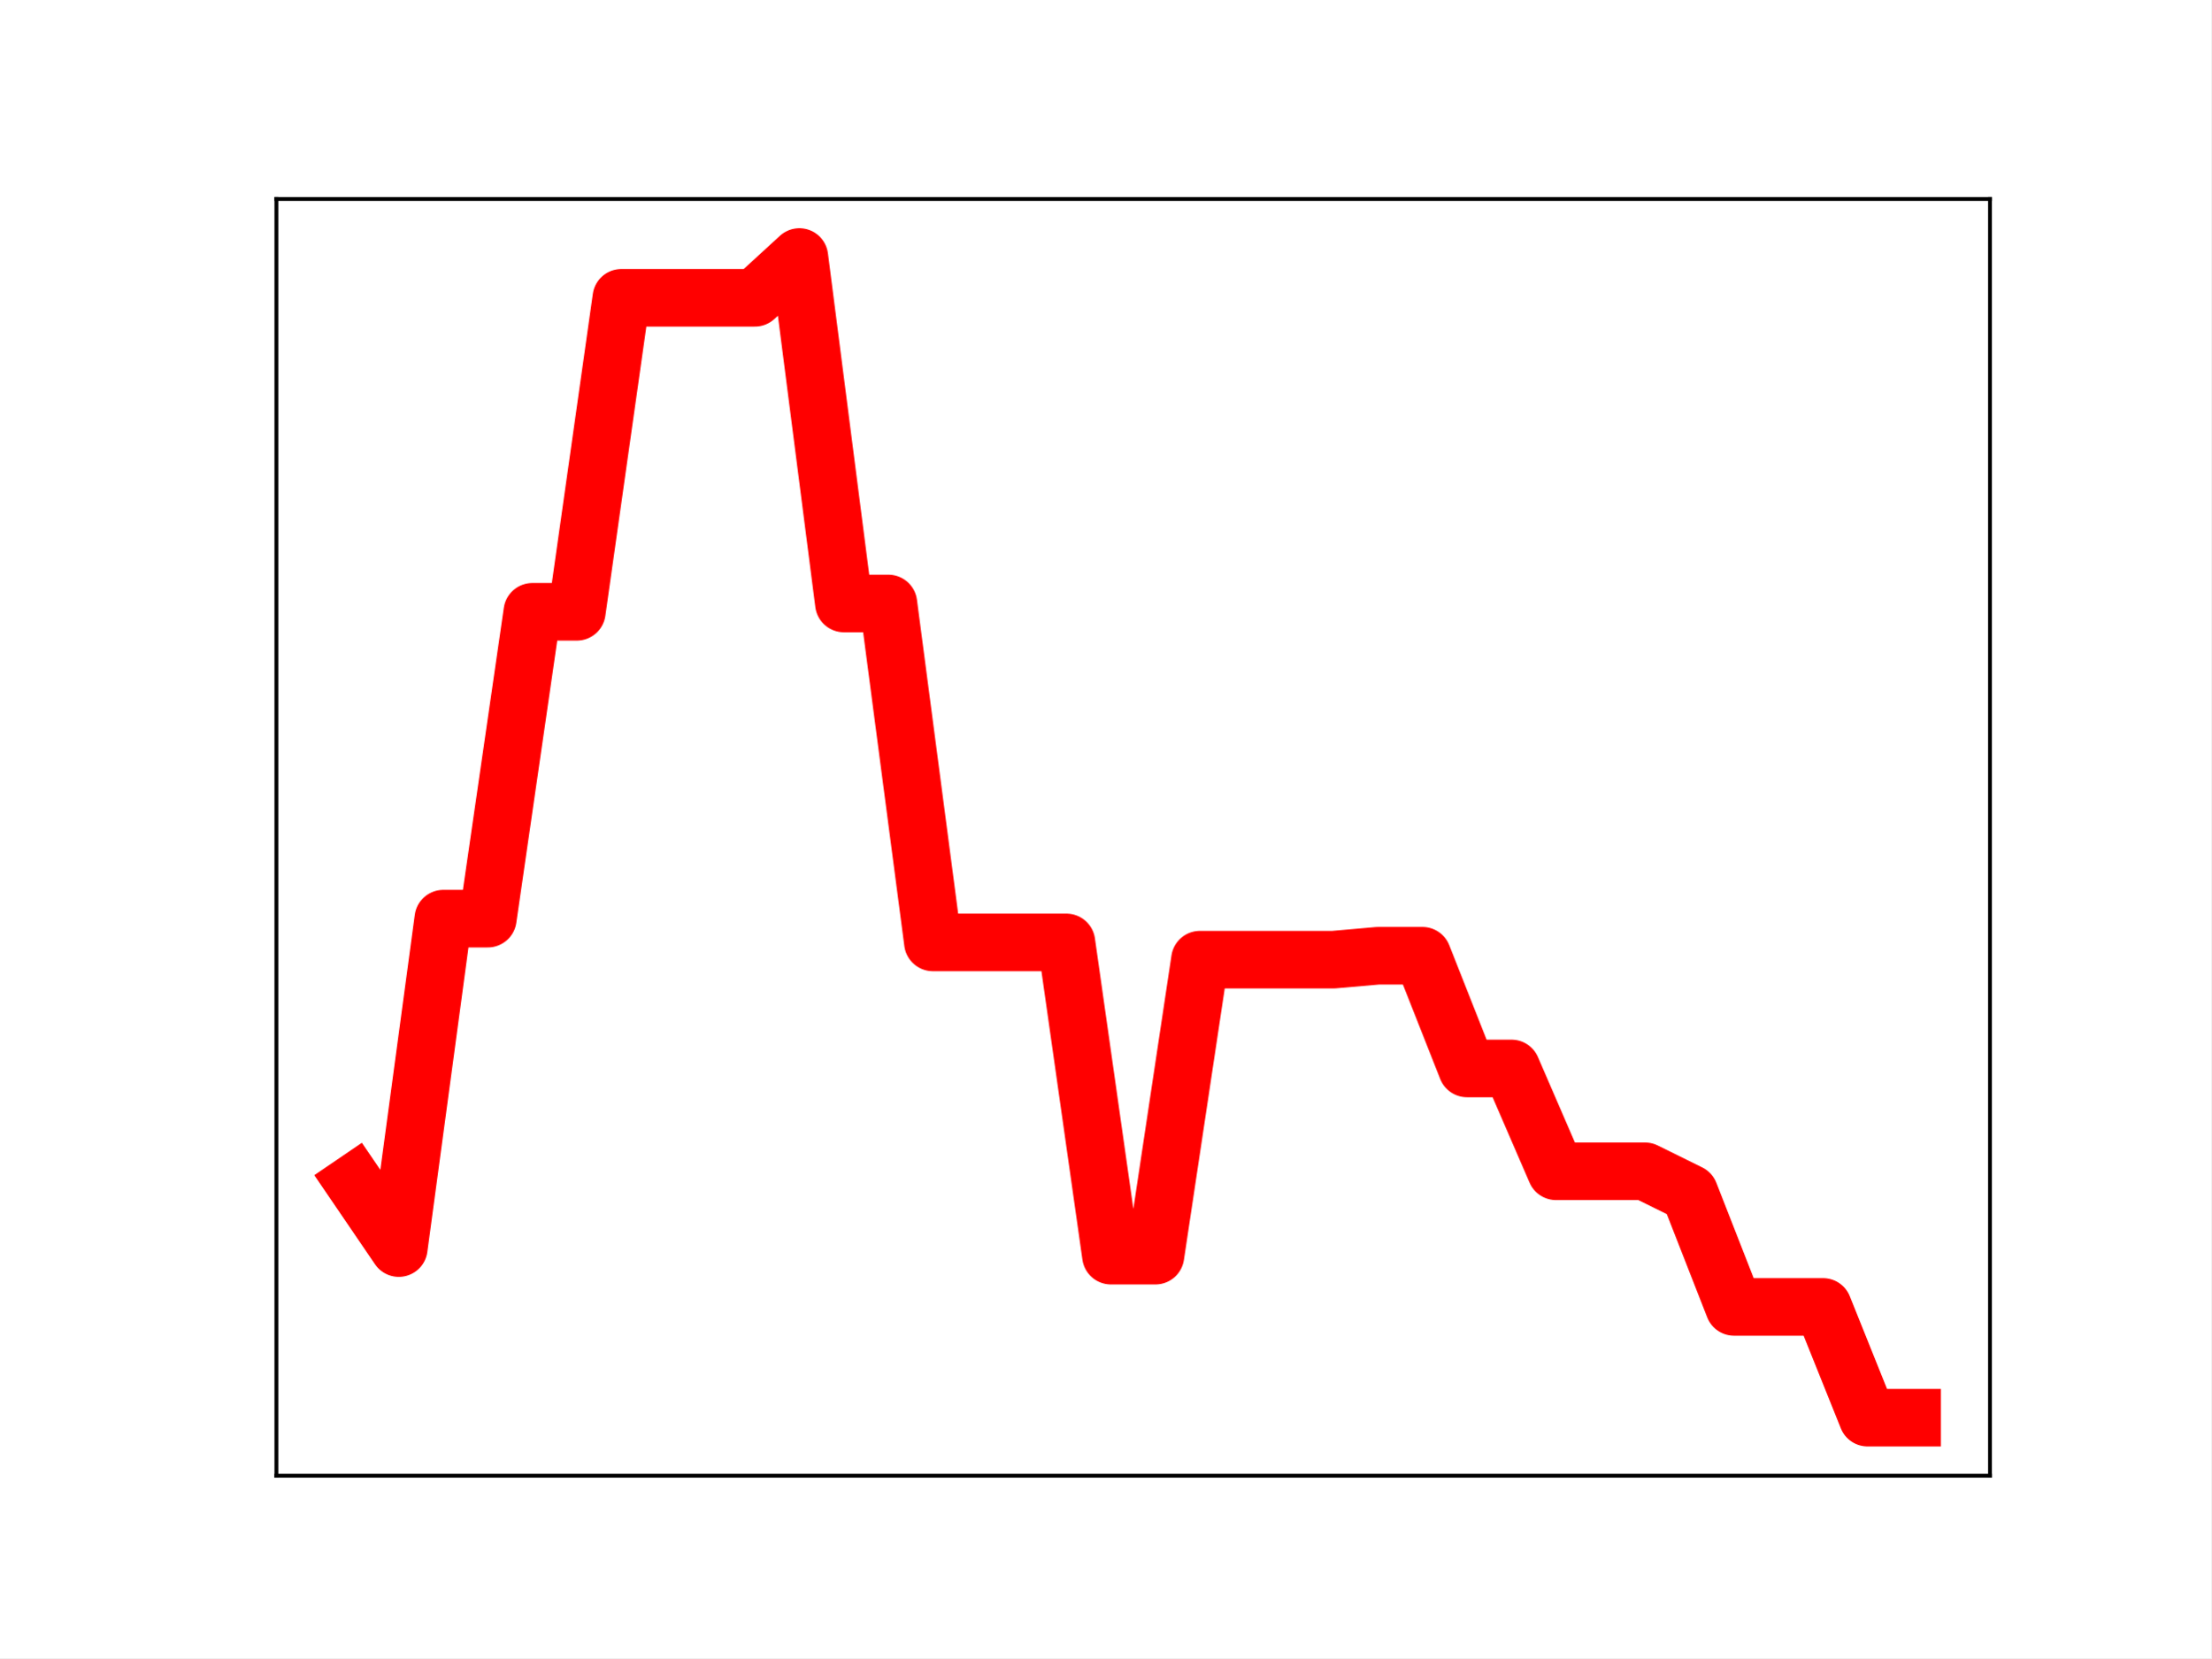
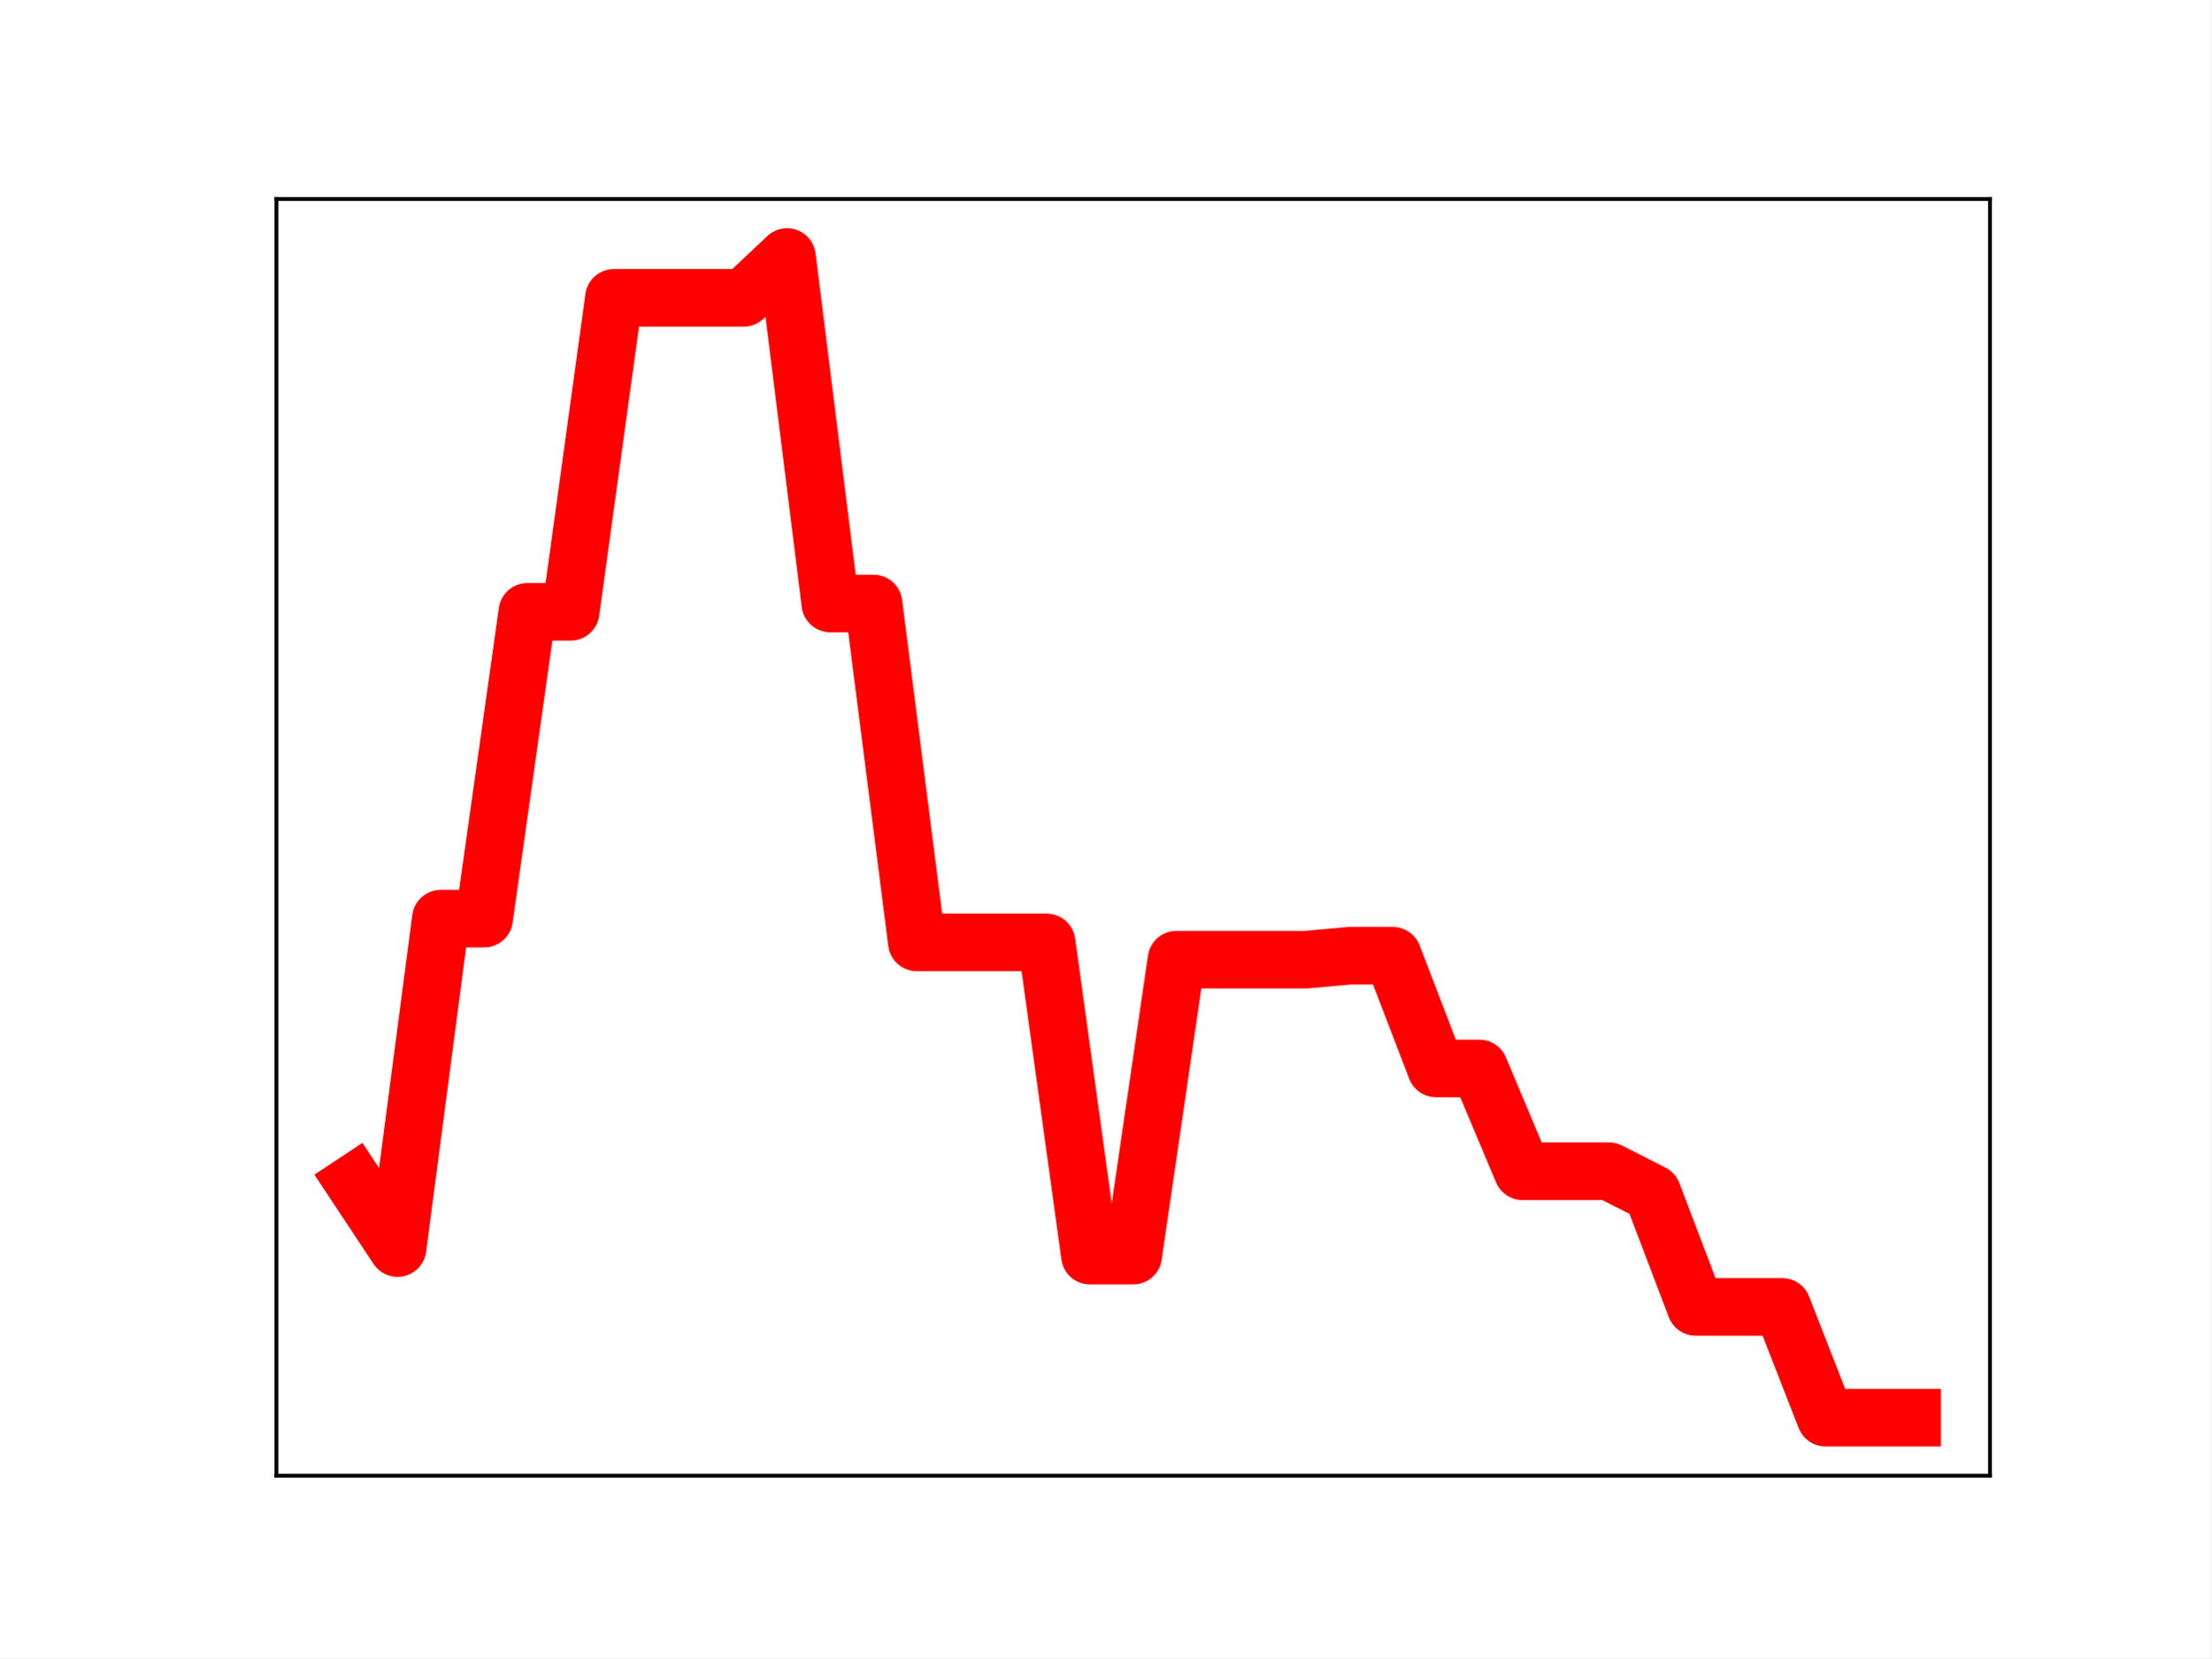
<svg xmlns="http://www.w3.org/2000/svg" xmlns:xlink="http://www.w3.org/1999/xlink" height="345.6pt" version="1.1" viewBox="0 0 460.8 345.6" width="460.8pt">
  <defs>
    <style type="text/css">
*{stroke-linecap:butt;stroke-linejoin:round;}
  </style>
  </defs>
  <g id="figure_1">
    <g id="patch_1">
      <path d="M 0 345.6  L 460.8 345.6  L 460.8 0  L 0 0  z " style="fill:#ffffff;" />
    </g>
    <g id="axes_1">
      <g id="patch_2">
        <path d="M 57.6 307.584  L 414.72 307.584  L 414.72 41.472  L 57.6 41.472  z " style="fill:#ffffff;" />
      </g>
      <g id="line2d_1">
-         <path clip-path="url(#pa1961bbec4)" d="M 73.833 246.526  L 83.109 260.142  L 92.384 191.476  L 101.66 191.476  L 110.936 127.52  L 120.212 127.52  L 129.488 62.072  L 138.764 62.072  L 148.039 62.072  L 157.315 62.072  L 166.591 53.568  L 175.867 125.785  L 185.143 125.785  L 194.419 196.429  L 203.695 196.429  L 212.97 196.429  L 222.246 196.429  L 231.522 261.72  L 240.798 261.72  L 250.074 200.023  L 259.35 200.023  L 268.625 200.023  L 277.901 200.023  L 287.177 199.207  L 296.453 199.207  L 305.729 222.699  L 315.005 222.699  L 324.281 244.135  L 333.556 244.135  L 342.832 244.135  L 352.108 248.713  L 361.384 272.405  L 370.66 272.405  L 379.936 272.405  L 389.211 295.488  L 398.487 295.488  " style="fill:none;stroke:#ff0000;stroke-linecap:square;stroke-width:12;" />
+         <path clip-path="url(#pd8999565c0)" d="M 73.833 246.526  L 82.851 260.142  L 91.869 191.476  L 100.887 191.476  L 109.905 127.52  L 118.924 127.52  L 127.942 62.072  L 136.96 62.072  L 145.978 62.072  L 154.996 62.072  L 164.015 53.568  L 173.033 125.785  L 182.051 125.785  L 191.069 196.429  L 200.087 196.429  L 209.105 196.429  L 218.124 196.429  L 227.142 261.72  L 236.16 261.72  L 245.178 200.023  L 254.196 200.023  L 263.215 200.023  L 272.233 200.023  L 281.251 199.207  L 290.269 199.207  L 299.287 222.699  L 308.305 222.699  L 317.324 244.135  L 326.342 244.135  L 335.36 244.135  L 344.378 248.713  L 353.396 272.405  L 362.415 272.405  L 371.433 272.405  L 380.451 295.488  L 389.469 295.488  L 398.487 295.488  " style="fill:none;stroke:#ff0000;stroke-linecap:square;stroke-width:12;" />
        <defs>
-           <path d="M 0 3  C 0.796 3 1.559 2.684 2.121 2.121  C 2.684 1.559 3 0.796 3 0  C 3 -0.796 2.684 -1.559 2.121 -2.121  C 1.559 -2.684 0.796 -3 0 -3  C -0.796 -3 -1.559 -2.684 -2.121 -2.121  C -2.684 -1.559 -3 -0.796 -3 0  C -3 0.796 -2.684 1.559 -2.121 2.121  C -1.559 2.684 -0.796 3 0 3  z " id="m946c1679e9" style="stroke:#ff0000;" />
+           <path d="M 0 3  C 0.796 3 1.559 2.684 2.121 2.121  C 2.684 1.559 3 0.796 3 0  C 3 -0.796 2.684 -1.559 2.121 -2.121  C 1.559 -2.684 0.796 -3 0 -3  C -0.796 -3 -1.559 -2.684 -2.121 -2.121  C -2.684 -1.559 -3 -0.796 -3 0  C -3 0.796 -2.684 1.559 -2.121 2.121  C -1.559 2.684 -0.796 3 0 3  z " id="mbe4a481469" style="stroke:#ff0000;" />
        </defs>
-         <g clip-path="url(#pa1961bbec4)">
-           <use style="fill:#ff0000;stroke:#ff0000;" x="73.833" xlink:href="#m946c1679e9" y="246.526" />
-           <use style="fill:#ff0000;stroke:#ff0000;" x="83.109" xlink:href="#m946c1679e9" y="260.142" />
-           <use style="fill:#ff0000;stroke:#ff0000;" x="92.384" xlink:href="#m946c1679e9" y="191.476" />
-           <use style="fill:#ff0000;stroke:#ff0000;" x="101.66" xlink:href="#m946c1679e9" y="191.476" />
-           <use style="fill:#ff0000;stroke:#ff0000;" x="110.936" xlink:href="#m946c1679e9" y="127.52" />
-           <use style="fill:#ff0000;stroke:#ff0000;" x="120.212" xlink:href="#m946c1679e9" y="127.52" />
-           <use style="fill:#ff0000;stroke:#ff0000;" x="129.488" xlink:href="#m946c1679e9" y="62.072" />
-           <use style="fill:#ff0000;stroke:#ff0000;" x="138.764" xlink:href="#m946c1679e9" y="62.072" />
-           <use style="fill:#ff0000;stroke:#ff0000;" x="148.039" xlink:href="#m946c1679e9" y="62.072" />
-           <use style="fill:#ff0000;stroke:#ff0000;" x="157.315" xlink:href="#m946c1679e9" y="62.072" />
-           <use style="fill:#ff0000;stroke:#ff0000;" x="166.591" xlink:href="#m946c1679e9" y="53.568" />
-           <use style="fill:#ff0000;stroke:#ff0000;" x="175.867" xlink:href="#m946c1679e9" y="125.785" />
-           <use style="fill:#ff0000;stroke:#ff0000;" x="185.143" xlink:href="#m946c1679e9" y="125.785" />
-           <use style="fill:#ff0000;stroke:#ff0000;" x="194.419" xlink:href="#m946c1679e9" y="196.429" />
-           <use style="fill:#ff0000;stroke:#ff0000;" x="203.695" xlink:href="#m946c1679e9" y="196.429" />
-           <use style="fill:#ff0000;stroke:#ff0000;" x="212.97" xlink:href="#m946c1679e9" y="196.429" />
-           <use style="fill:#ff0000;stroke:#ff0000;" x="222.246" xlink:href="#m946c1679e9" y="196.429" />
-           <use style="fill:#ff0000;stroke:#ff0000;" x="231.522" xlink:href="#m946c1679e9" y="261.72" />
-           <use style="fill:#ff0000;stroke:#ff0000;" x="240.798" xlink:href="#m946c1679e9" y="261.72" />
-           <use style="fill:#ff0000;stroke:#ff0000;" x="250.074" xlink:href="#m946c1679e9" y="200.023" />
-           <use style="fill:#ff0000;stroke:#ff0000;" x="259.35" xlink:href="#m946c1679e9" y="200.023" />
-           <use style="fill:#ff0000;stroke:#ff0000;" x="268.625" xlink:href="#m946c1679e9" y="200.023" />
-           <use style="fill:#ff0000;stroke:#ff0000;" x="277.901" xlink:href="#m946c1679e9" y="200.023" />
-           <use style="fill:#ff0000;stroke:#ff0000;" x="287.177" xlink:href="#m946c1679e9" y="199.207" />
-           <use style="fill:#ff0000;stroke:#ff0000;" x="296.453" xlink:href="#m946c1679e9" y="199.207" />
-           <use style="fill:#ff0000;stroke:#ff0000;" x="305.729" xlink:href="#m946c1679e9" y="222.699" />
-           <use style="fill:#ff0000;stroke:#ff0000;" x="315.005" xlink:href="#m946c1679e9" y="222.699" />
-           <use style="fill:#ff0000;stroke:#ff0000;" x="324.281" xlink:href="#m946c1679e9" y="244.135" />
-           <use style="fill:#ff0000;stroke:#ff0000;" x="333.556" xlink:href="#m946c1679e9" y="244.135" />
-           <use style="fill:#ff0000;stroke:#ff0000;" x="342.832" xlink:href="#m946c1679e9" y="244.135" />
-           <use style="fill:#ff0000;stroke:#ff0000;" x="352.108" xlink:href="#m946c1679e9" y="248.713" />
-           <use style="fill:#ff0000;stroke:#ff0000;" x="361.384" xlink:href="#m946c1679e9" y="272.405" />
-           <use style="fill:#ff0000;stroke:#ff0000;" x="370.66" xlink:href="#m946c1679e9" y="272.405" />
-           <use style="fill:#ff0000;stroke:#ff0000;" x="379.936" xlink:href="#m946c1679e9" y="272.405" />
-           <use style="fill:#ff0000;stroke:#ff0000;" x="389.211" xlink:href="#m946c1679e9" y="295.488" />
-           <use style="fill:#ff0000;stroke:#ff0000;" x="398.487" xlink:href="#m946c1679e9" y="295.488" />
+         <g clip-path="url(#pd8999565c0)">
+           <use style="fill:#ff0000;stroke:#ff0000;" x="73.833" xlink:href="#mbe4a481469" y="246.526" />
+           <use style="fill:#ff0000;stroke:#ff0000;" x="82.851" xlink:href="#mbe4a481469" y="260.142" />
+           <use style="fill:#ff0000;stroke:#ff0000;" x="91.869" xlink:href="#mbe4a481469" y="191.476" />
+           <use style="fill:#ff0000;stroke:#ff0000;" x="100.887" xlink:href="#mbe4a481469" y="191.476" />
+           <use style="fill:#ff0000;stroke:#ff0000;" x="109.905" xlink:href="#mbe4a481469" y="127.52" />
+           <use style="fill:#ff0000;stroke:#ff0000;" x="118.924" xlink:href="#mbe4a481469" y="127.52" />
+           <use style="fill:#ff0000;stroke:#ff0000;" x="127.942" xlink:href="#mbe4a481469" y="62.072" />
+           <use style="fill:#ff0000;stroke:#ff0000;" x="136.96" xlink:href="#mbe4a481469" y="62.072" />
+           <use style="fill:#ff0000;stroke:#ff0000;" x="145.978" xlink:href="#mbe4a481469" y="62.072" />
+           <use style="fill:#ff0000;stroke:#ff0000;" x="154.996" xlink:href="#mbe4a481469" y="62.072" />
+           <use style="fill:#ff0000;stroke:#ff0000;" x="164.015" xlink:href="#mbe4a481469" y="53.568" />
+           <use style="fill:#ff0000;stroke:#ff0000;" x="173.033" xlink:href="#mbe4a481469" y="125.785" />
+           <use style="fill:#ff0000;stroke:#ff0000;" x="182.051" xlink:href="#mbe4a481469" y="125.785" />
+           <use style="fill:#ff0000;stroke:#ff0000;" x="191.069" xlink:href="#mbe4a481469" y="196.429" />
+           <use style="fill:#ff0000;stroke:#ff0000;" x="200.087" xlink:href="#mbe4a481469" y="196.429" />
+           <use style="fill:#ff0000;stroke:#ff0000;" x="209.105" xlink:href="#mbe4a481469" y="196.429" />
+           <use style="fill:#ff0000;stroke:#ff0000;" x="218.124" xlink:href="#mbe4a481469" y="196.429" />
+           <use style="fill:#ff0000;stroke:#ff0000;" x="227.142" xlink:href="#mbe4a481469" y="261.72" />
+           <use style="fill:#ff0000;stroke:#ff0000;" x="236.16" xlink:href="#mbe4a481469" y="261.72" />
+           <use style="fill:#ff0000;stroke:#ff0000;" x="245.178" xlink:href="#mbe4a481469" y="200.023" />
+           <use style="fill:#ff0000;stroke:#ff0000;" x="254.196" xlink:href="#mbe4a481469" y="200.023" />
+           <use style="fill:#ff0000;stroke:#ff0000;" x="263.215" xlink:href="#mbe4a481469" y="200.023" />
+           <use style="fill:#ff0000;stroke:#ff0000;" x="272.233" xlink:href="#mbe4a481469" y="200.023" />
+           <use style="fill:#ff0000;stroke:#ff0000;" x="281.251" xlink:href="#mbe4a481469" y="199.207" />
+           <use style="fill:#ff0000;stroke:#ff0000;" x="290.269" xlink:href="#mbe4a481469" y="199.207" />
+           <use style="fill:#ff0000;stroke:#ff0000;" x="299.287" xlink:href="#mbe4a481469" y="222.699" />
+           <use style="fill:#ff0000;stroke:#ff0000;" x="308.305" xlink:href="#mbe4a481469" y="222.699" />
+           <use style="fill:#ff0000;stroke:#ff0000;" x="317.324" xlink:href="#mbe4a481469" y="244.135" />
+           <use style="fill:#ff0000;stroke:#ff0000;" x="326.342" xlink:href="#mbe4a481469" y="244.135" />
+           <use style="fill:#ff0000;stroke:#ff0000;" x="335.36" xlink:href="#mbe4a481469" y="244.135" />
+           <use style="fill:#ff0000;stroke:#ff0000;" x="344.378" xlink:href="#mbe4a481469" y="248.713" />
+           <use style="fill:#ff0000;stroke:#ff0000;" x="353.396" xlink:href="#mbe4a481469" y="272.405" />
+           <use style="fill:#ff0000;stroke:#ff0000;" x="362.415" xlink:href="#mbe4a481469" y="272.405" />
+           <use style="fill:#ff0000;stroke:#ff0000;" x="371.433" xlink:href="#mbe4a481469" y="272.405" />
+           <use style="fill:#ff0000;stroke:#ff0000;" x="380.451" xlink:href="#mbe4a481469" y="295.488" />
+           <use style="fill:#ff0000;stroke:#ff0000;" x="389.469" xlink:href="#mbe4a481469" y="295.488" />
+           <use style="fill:#ff0000;stroke:#ff0000;" x="398.487" xlink:href="#mbe4a481469" y="295.488" />
        </g>
      </g>
      <g id="patch_3">
        <path d="M 57.6 307.584  L 57.6 41.472  " style="fill:none;stroke:#000000;stroke-linecap:square;stroke-linejoin:miter;stroke-width:0.8;" />
      </g>
      <g id="patch_4">
        <path d="M 414.72 307.584  L 414.72 41.472  " style="fill:none;stroke:#000000;stroke-linecap:square;stroke-linejoin:miter;stroke-width:0.8;" />
      </g>
      <g id="patch_5">
        <path d="M 57.6 307.584  L 414.72 307.584  " style="fill:none;stroke:#000000;stroke-linecap:square;stroke-linejoin:miter;stroke-width:0.8;" />
      </g>
      <g id="patch_6">
        <path d="M 57.6 41.472  L 414.72 41.472  " style="fill:none;stroke:#000000;stroke-linecap:square;stroke-linejoin:miter;stroke-width:0.8;" />
      </g>
    </g>
  </g>
  <defs>
-     <clipPath id="pa1961bbec4">
+     <clipPath id="pd8999565c0">
      <rect height="266.112" width="357.12" x="57.6" y="41.472" />
    </clipPath>
  </defs>
</svg>
